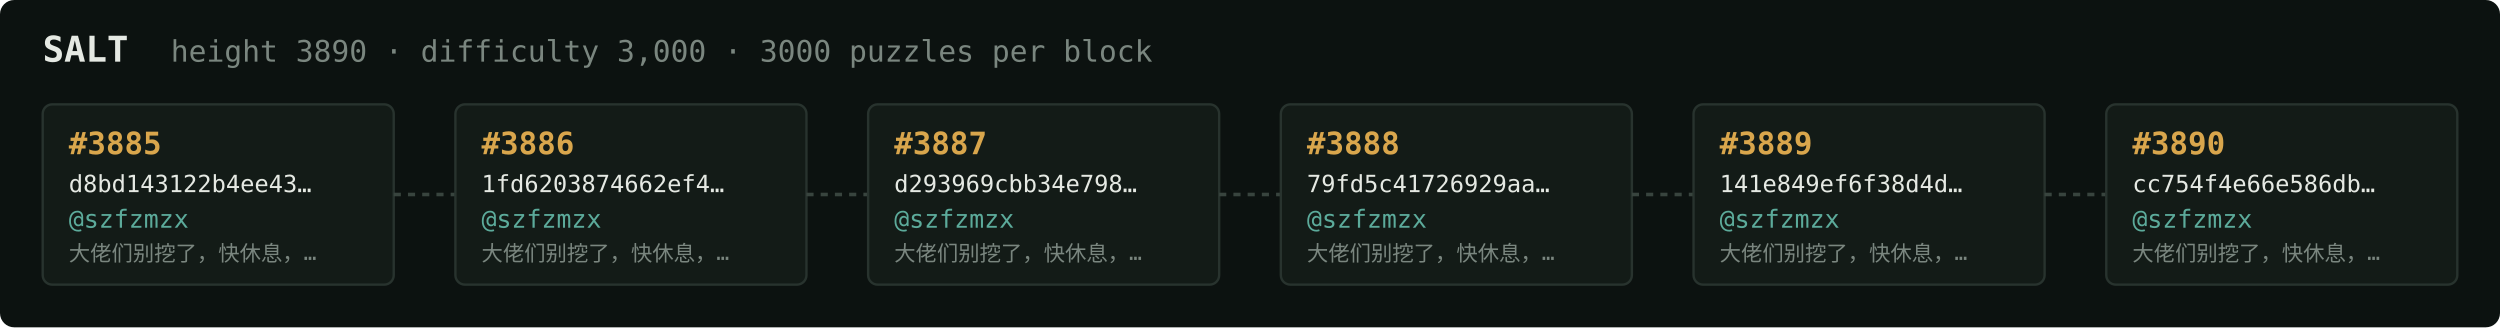
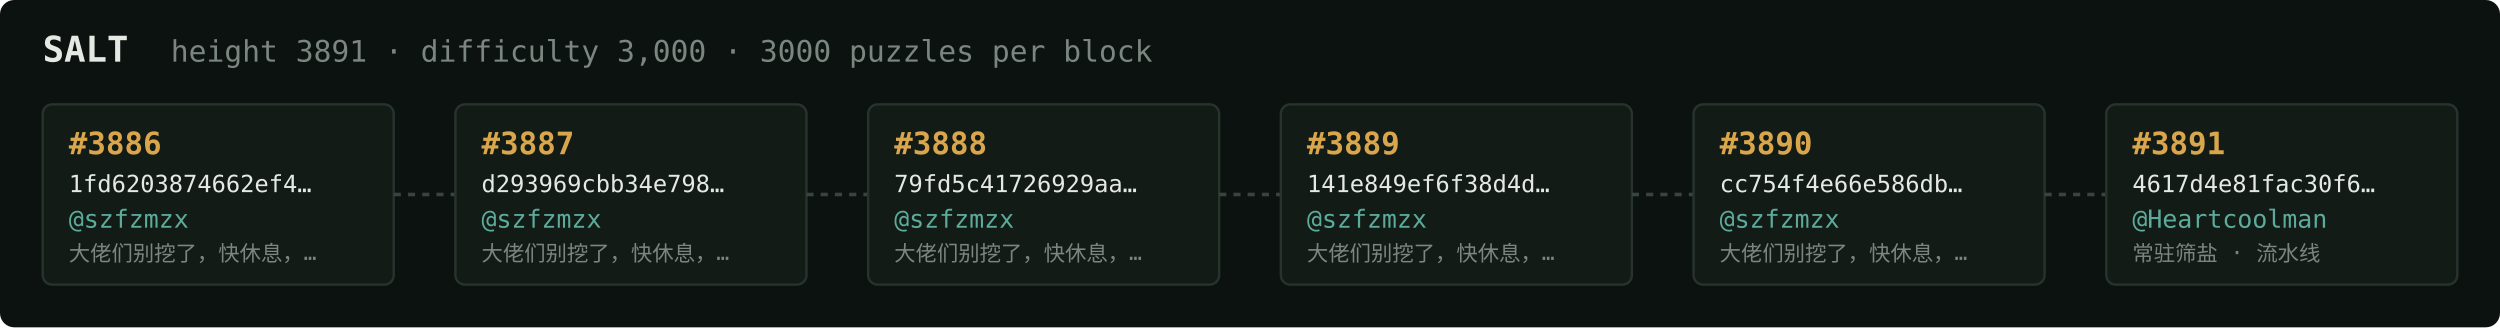
<svg xmlns="http://www.w3.org/2000/svg" width="1054" height="138" viewBox="0 0 1054 138" font-family="ui-monospace,SFMono-Regular,Menlo,monospace">
  <rect fill="#0c1210" width="1054" height="138" rx="6" />
  <text x="18" y="26" fill="#e5e9e3" font-size="15" font-weight="700">SALT</text>
-   <text x="72" y="26" fill="#7a867f" font-size="12.5">height 3890 · difficulty 3,000 · 3000 puzzles per block</text>
+   <text x="72" y="26" fill="#7a867f" font-size="12.5">height 3891 · difficulty 3,000 · 3000 puzzles per block</text>
  <rect x="18" y="44" width="148" height="76" rx="4" fill="#131b17" stroke="#28332e" stroke-width="1" />
-   <text x="29" y="65" fill="#d9a64c" font-size="13" font-weight="700">#3885</text>
-   <text x="29" y="81" fill="#e5e9e3" font-size="10">d8bd143122b4ee43…</text>
+   <text x="29" y="65" fill="#d9a64c" font-size="13" font-weight="700">#3886</text>
+   <text x="29" y="81" fill="#e5e9e3" font-size="10">1fd6203874662ef4…</text>
  <text x="29" y="96" fill="#5cab9b" font-size="10.5">@szfzmzx</text>
  <text x="29" y="110" fill="#7a867f" font-size="9">大佬们别挖了，快休息，…</text>
  <line x1="166" y1="82.0" x2="192" y2="82.0" stroke="#38443e" stroke-width="1.5" stroke-dasharray="3 3" />
  <rect x="192" y="44" width="148" height="76" rx="4" fill="#131b17" stroke="#28332e" stroke-width="1" />
-   <text x="203" y="65" fill="#d9a64c" font-size="13" font-weight="700">#3886</text>
-   <text x="203" y="81" fill="#e5e9e3" font-size="10">1fd6203874662ef4…</text>
+   <text x="203" y="65" fill="#d9a64c" font-size="13" font-weight="700">#3887</text>
+   <text x="203" y="81" fill="#e5e9e3" font-size="10">d293969cbb34e798…</text>
  <text x="203" y="96" fill="#5cab9b" font-size="10.5">@szfzmzx</text>
  <text x="203" y="110" fill="#7a867f" font-size="9">大佬们别挖了，快休息，…</text>
  <line x1="340" y1="82.0" x2="366" y2="82.0" stroke="#38443e" stroke-width="1.5" stroke-dasharray="3 3" />
  <rect x="366" y="44" width="148" height="76" rx="4" fill="#131b17" stroke="#28332e" stroke-width="1" />
-   <text x="377" y="65" fill="#d9a64c" font-size="13" font-weight="700">#3887</text>
-   <text x="377" y="81" fill="#e5e9e3" font-size="10">d293969cbb34e798…</text>
+   <text x="377" y="65" fill="#d9a64c" font-size="13" font-weight="700">#3888</text>
+   <text x="377" y="81" fill="#e5e9e3" font-size="10">79fd5c41726929aa…</text>
  <text x="377" y="96" fill="#5cab9b" font-size="10.5">@szfzmzx</text>
  <text x="377" y="110" fill="#7a867f" font-size="9">大佬们别挖了，快休息，…</text>
  <line x1="514" y1="82.0" x2="540" y2="82.0" stroke="#38443e" stroke-width="1.5" stroke-dasharray="3 3" />
  <rect x="540" y="44" width="148" height="76" rx="4" fill="#131b17" stroke="#28332e" stroke-width="1" />
-   <text x="551" y="65" fill="#d9a64c" font-size="13" font-weight="700">#3888</text>
-   <text x="551" y="81" fill="#e5e9e3" font-size="10">79fd5c41726929aa…</text>
+   <text x="551" y="65" fill="#d9a64c" font-size="13" font-weight="700">#3889</text>
+   <text x="551" y="81" fill="#e5e9e3" font-size="10">141e849ef6f38d4d…</text>
  <text x="551" y="96" fill="#5cab9b" font-size="10.5">@szfzmzx</text>
  <text x="551" y="110" fill="#7a867f" font-size="9">大佬们别挖了，快休息，…</text>
  <line x1="688" y1="82.0" x2="714" y2="82.0" stroke="#38443e" stroke-width="1.5" stroke-dasharray="3 3" />
  <rect x="714" y="44" width="148" height="76" rx="4" fill="#131b17" stroke="#28332e" stroke-width="1" />
-   <text x="725" y="65" fill="#d9a64c" font-size="13" font-weight="700">#3889</text>
-   <text x="725" y="81" fill="#e5e9e3" font-size="10">141e849ef6f38d4d…</text>
+   <text x="725" y="65" fill="#d9a64c" font-size="13" font-weight="700">#3890</text>
+   <text x="725" y="81" fill="#e5e9e3" font-size="10">cc754f4e66e586db…</text>
  <text x="725" y="96" fill="#5cab9b" font-size="10.5">@szfzmzx</text>
  <text x="725" y="110" fill="#7a867f" font-size="9">大佬们别挖了，快休息，…</text>
  <line x1="862" y1="82.0" x2="888" y2="82.0" stroke="#38443e" stroke-width="1.5" stroke-dasharray="3 3" />
  <rect x="888" y="44" width="148" height="76" rx="4" fill="#131b17" stroke="#28332e" stroke-width="1" />
-   <text x="899" y="65" fill="#d9a64c" font-size="13" font-weight="700">#3890</text>
-   <text x="899" y="81" fill="#e5e9e3" font-size="10">cc754f4e66e586db…</text>
-   <text x="899" y="96" fill="#5cab9b" font-size="10.5">@szfzmzx</text>
-   <text x="899" y="110" fill="#7a867f" font-size="9">大佬们别挖了，快休息，…</text>
+   <text x="899" y="65" fill="#d9a64c" font-size="13" font-weight="700">#3891</text>
+   <text x="899" y="81" fill="#e5e9e3" font-size="10">4617d4e81fac30f6…</text>
+   <text x="899" y="96" fill="#5cab9b" font-size="10.5">@Heartcoolman</text>
+   <text x="899" y="110" fill="#7a867f" font-size="9">常驻筛盐 · 流水线</text>
</svg>
